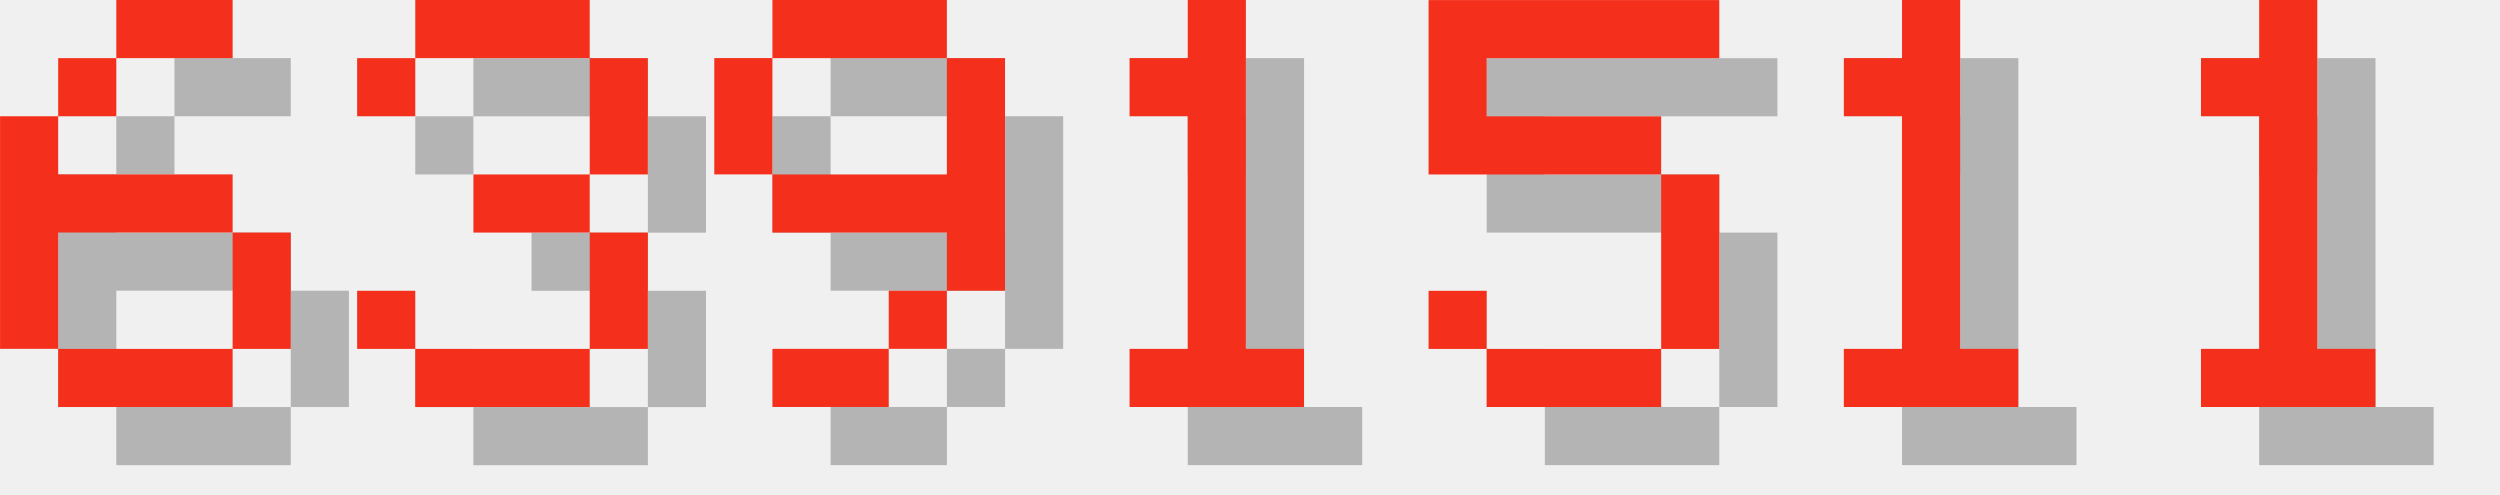
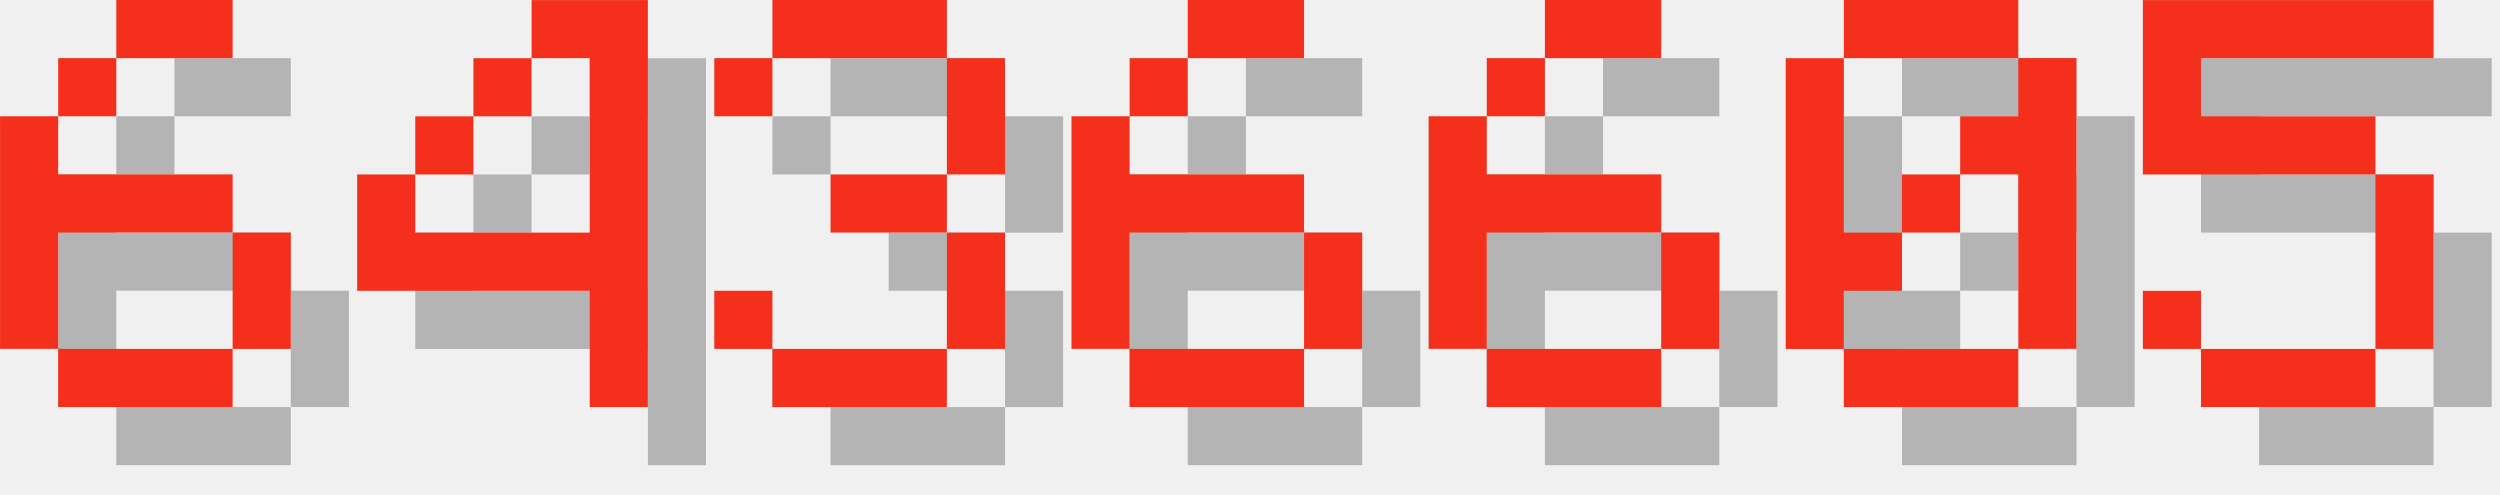
<svg xmlns="http://www.w3.org/2000/svg" version="1.1" width="182.0" height="36">
  <style>
        .text-foreground {
            fill: #F4301C;
        }
        .text-shadow {
            fill: #000000;
            fill-opacity: 0.25;
        }
    </style>
  <g class="digit" id="digit_6" transform="translate(0.0, 0), scale(4)">
    <path id="digit_6_shadow" class="text-shadow" d="m3.175 1.058v1.058h2.117v-1.058h-2.117zm0 1.058h-1.058v1.058h1.058v-1.058zm-1.058 1.058h-1.058v4.233h1.058v-2.117h3.175v-1.058h-3.175v-1.058zm3.175 2.117v2.117h1.058v-2.117h-1.058zm0 2.117h-3.175v1.058h3.175v-1.058z" fill-opacity=".5" style="paint-order:stroke fill markers" />
    <path id="digit_6_fg" class="text-foreground" d="m2.117 0v1.058h2.117v-1.058h-2.117zm0 1.058h-1.058v1.058h1.058v-1.058zm-1.058 1.058h-1.058v4.233h1.058v-2.117h3.175v-1.058h-3.175v-1.058zm3.175 2.117v2.117h1.058v-2.117h-1.058zm0 2.117h-3.175v1.058h3.175v-1.058z" fill="#fff" style="paint-order:stroke fill markers" />
  </g>
-   <g class="digit" id="digit_3" transform="translate(26.0, 0), scale(4)">
+   <g class="digit" id="digit_4" transform="translate(26.0, 0), scale(4)">
+     <path id="digit_4_shadow" class="text-shadow" d="m4.233 1.058v1.058h1.058v3.175h-3.175v-1.058h-1.058v2.117h4.233v2.117h1.058v-7.408h-2.117zm-2.117 3.175h1.058v-1.058h-1.058v1.058zm1.058-1.058h1.058v-1.058h-1.058v1.058z" fill-opacity=".5" style="paint-order:stroke fill markers" />
+     <path id="digit_4_fg" class="text-foreground" d="m3.175 0v1.058h1.058v3.175h-3.175v-1.058h-1.058v2.117h4.233v2.117h1.058v-7.408h-2.117zm-2.117 3.175h1.058v-1.058h-1.058v1.058zm1.058-1.058h1.058v-1.058h-1.058v1.058z" fill="#fff" style="paint-order:stroke fill markers" />
+   </g>
+   <g class="digit" id="digit_3" transform="translate(52.0, 0), scale(4)">
    <path id="digit_3_shadow" class="text-shadow" d="m1.058 2.117v1.058h1.058v-1.058h3.175v2.117h-2.117v1.058h2.117v2.117h-3.175v-1.058h-1.058v1.058h1.058v1.058h3.175v-1.058h1.058v-2.117h-1.058v-1.058h1.058v-2.117h-1.058v-1.058h-3.175v1.058h-1.058z" fill-opacity=".5" style="paint-order:stroke fill markers" />
    <path id="digit_3_fg" class="text-foreground" d="m0 1.058v1.058h1.058v-1.058h3.175v2.117h-2.117v1.058h2.117v2.117h-3.175v-1.058h-1.058v1.058h1.058v1.058h3.175v-1.058h1.058v-2.117h-1.058v-1.058h1.058v-2.117h-1.058v-1.058h-3.175v1.058h-1.058z" fill="#fff" style="paint-order:stroke fill markers" />
  </g>
-   <g class="digit" id="digit_9" transform="translate(52.0, 0), scale(4)">
-     <path id="digit_9_shadow" class="text-shadow" d="m2.117 1.058v1.058h3.175v-1.058h-3.175zm3.175 1.058v2.117h-3.175v1.058h3.175v1.058h1.058v-4.233h-1.058zm0 4.233h-1.058v1.058h1.058v-1.058zm-1.058 1.058h-2.117v1.058h2.117v-1.058zm-2.117-3.175v-2.117h-1.058v2.117h1.058z" fill-opacity=".5" style="paint-order:stroke fill markers" />
-     <path id="digit_9_fg" class="text-foreground" d="m1.058 0v1.058h3.175v-1.058h-3.175zm3.175 1.058v2.117h-3.175v1.058h3.175v1.058h1.058v-4.233h-1.058zm0 4.233h-1.058v1.058h1.058v-1.058zm-1.058 1.058h-2.117v1.058h2.117v-1.058zm-2.117-3.175v-2.117h-1.058v2.117h1.058z" fill="#fff" style="paint-order:stroke fill markers" />
+   <g class="digit" id="digit_6" transform="translate(78.0, 0), scale(4)">
+     <path id="digit_6_shadow" class="text-shadow" d="m3.175 1.058v1.058h2.117v-1.058h-2.117zm0 1.058h-1.058v1.058h1.058v-1.058zm-1.058 1.058h-1.058v4.233h1.058v-2.117h3.175v-1.058h-3.175v-1.058zm3.175 2.117v2.117h1.058v-2.117h-1.058zm0 2.117h-3.175v1.058h3.175v-1.058z" fill-opacity=".5" style="paint-order:stroke fill markers" />
+     <path id="digit_6_fg" class="text-foreground" d="m2.117 0v1.058h2.117v-1.058h-2.117zm0 1.058h-1.058v1.058h1.058v-1.058zm-1.058 1.058h-1.058v4.233h1.058v-2.117h3.175v-1.058h-3.175v-1.058zm3.175 2.117v2.117h1.058v-2.117h-1.058zm0 2.117h-3.175v1.058h3.175v-1.058z" fill="#fff" style="paint-order:stroke fill markers" />
  </g>
-   <g class="digit" id="digit_1" transform="translate(78.0, 0), scale(4)">
-     <path id="digit_1_shadow" class="text-shadow" d="m2.117 2.117v1.058h1.058v4.233h-1.058v1.058h3.175v-1.058h-1.058v-6.35h-1.058v1.058h-1.058z" fill-opacity=".5" style="paint-order:stroke fill markers" />
-     <path id="digit_1_fg" class="text-foreground" d="m1.058 1.058v1.058h1.058v4.233h-1.058v1.058h3.175v-1.058h-1.058v-6.35h-1.058v1.058h-1.058z" fill="#fff" style="paint-order:stroke fill markers" />
+   <g class="digit" id="digit_6" transform="translate(104.0, 0), scale(4)">
+     <path id="digit_6_shadow" class="text-shadow" d="m3.175 1.058v1.058h2.117v-1.058h-2.117zm0 1.058h-1.058v1.058h1.058v-1.058zm-1.058 1.058h-1.058v4.233h1.058v-2.117h3.175v-1.058h-3.175v-1.058zm3.175 2.117v2.117h1.058v-2.117h-1.058zm0 2.117h-3.175v1.058h3.175v-1.058z" fill-opacity=".5" style="paint-order:stroke fill markers" />
+     <path id="digit_6_fg" class="text-foreground" d="m2.117 0v1.058h2.117v-1.058h-2.117zm0 1.058h-1.058v1.058h1.058v-1.058zm-1.058 1.058h-1.058v4.233h1.058v-2.117h3.175v-1.058h-3.175v-1.058zm3.175 2.117v2.117h1.058v-2.117h-1.058zm0 2.117h-3.175v1.058h3.175v-1.058z" fill="#fff" style="paint-order:stroke fill markers" />
  </g>
-   <g class="digit" id="digit_5" transform="translate(104.0, 0), scale(4)">
+   <g class="digit" id="digit_0" transform="translate(130.0, 0), scale(4)">
+     <path id="digit_0_shadow" class="text-shadow" d="m2.117 1.058v1.058h3.175v-1.058h-3.175zm3.175 1.058v1.058h-1.058v1.058h1.058v3.175h1.058v-5.292h-1.058zm0 5.292h-3.175v1.058h3.175v-1.058zm-3.175 0v-1.058h1.058v-1.058h-1.058v-3.175h-1.058v5.292h1.058zm1.058-2.117h1.058v-1.058h-1.058v1.058z" fill-opacity=".5" style="paint-order:stroke fill markers" />
+     <path id="digit_0_fg" class="text-foreground" d="m1.058 0v1.058h3.175v-1.058h-3.175zm3.175 1.058v1.058h-1.058v1.058h1.058v3.175h1.058v-5.292h-1.058zm0 5.292h-3.175v1.058h3.175v-1.058zm-3.175 0v-1.058h1.058v-1.058h-1.058v-3.175h-1.058v5.292h1.058zm1.058-2.117h1.058v-1.058h-1.058v1.058z" fill="#fff" style="paint-order:stroke fill markers" />
+   </g>
+   <g class="digit" id="digit_5" transform="translate(156.0, 0), scale(4)">
    <path id="digit_5_shadow" class="text-shadow" d="m1.058 1.058v3.175h4.233v3.175h-3.175v-1.058h-1.058v1.058h1.058v1.058h3.175v-1.058h1.058v-3.175h-1.058v-1.058h-3.175v-1.058h4.233v-1.058h-5.292z" fill-opacity=".5" style="paint-order:stroke fill markers" />
    <path id="digit_5_fg" class="text-foreground" d="m0 0v3.175h4.233v3.175h-3.175v-1.058h-1.058v1.058h1.058v1.058h3.175v-1.058h1.058v-3.175h-1.058v-1.058h-3.175v-1.058h4.233v-1.058h-5.292z" fill="#fff" style="paint-order:stroke fill markers" />
  </g>
-   <g class="digit" id="digit_1" transform="translate(130.0, 0), scale(4)">
-     <path id="digit_1_shadow" class="text-shadow" d="m2.117 2.117v1.058h1.058v4.233h-1.058v1.058h3.175v-1.058h-1.058v-6.35h-1.058v1.058h-1.058z" fill-opacity=".5" style="paint-order:stroke fill markers" />
-     <path id="digit_1_fg" class="text-foreground" d="m1.058 1.058v1.058h1.058v4.233h-1.058v1.058h3.175v-1.058h-1.058v-6.35h-1.058v1.058h-1.058z" fill="#fff" style="paint-order:stroke fill markers" />
-   </g>
-   <g class="digit" id="digit_1" transform="translate(156.0, 0), scale(4)">
-     <path id="digit_1_shadow" class="text-shadow" d="m2.117 2.117v1.058h1.058v4.233h-1.058v1.058h3.175v-1.058h-1.058v-6.35h-1.058v1.058h-1.058z" fill-opacity=".5" style="paint-order:stroke fill markers" />
-     <path id="digit_1_fg" class="text-foreground" d="m1.058 1.058v1.058h1.058v4.233h-1.058v1.058h3.175v-1.058h-1.058v-6.35h-1.058v1.058h-1.058z" fill="#fff" style="paint-order:stroke fill markers" />
-   </g>
</svg>
